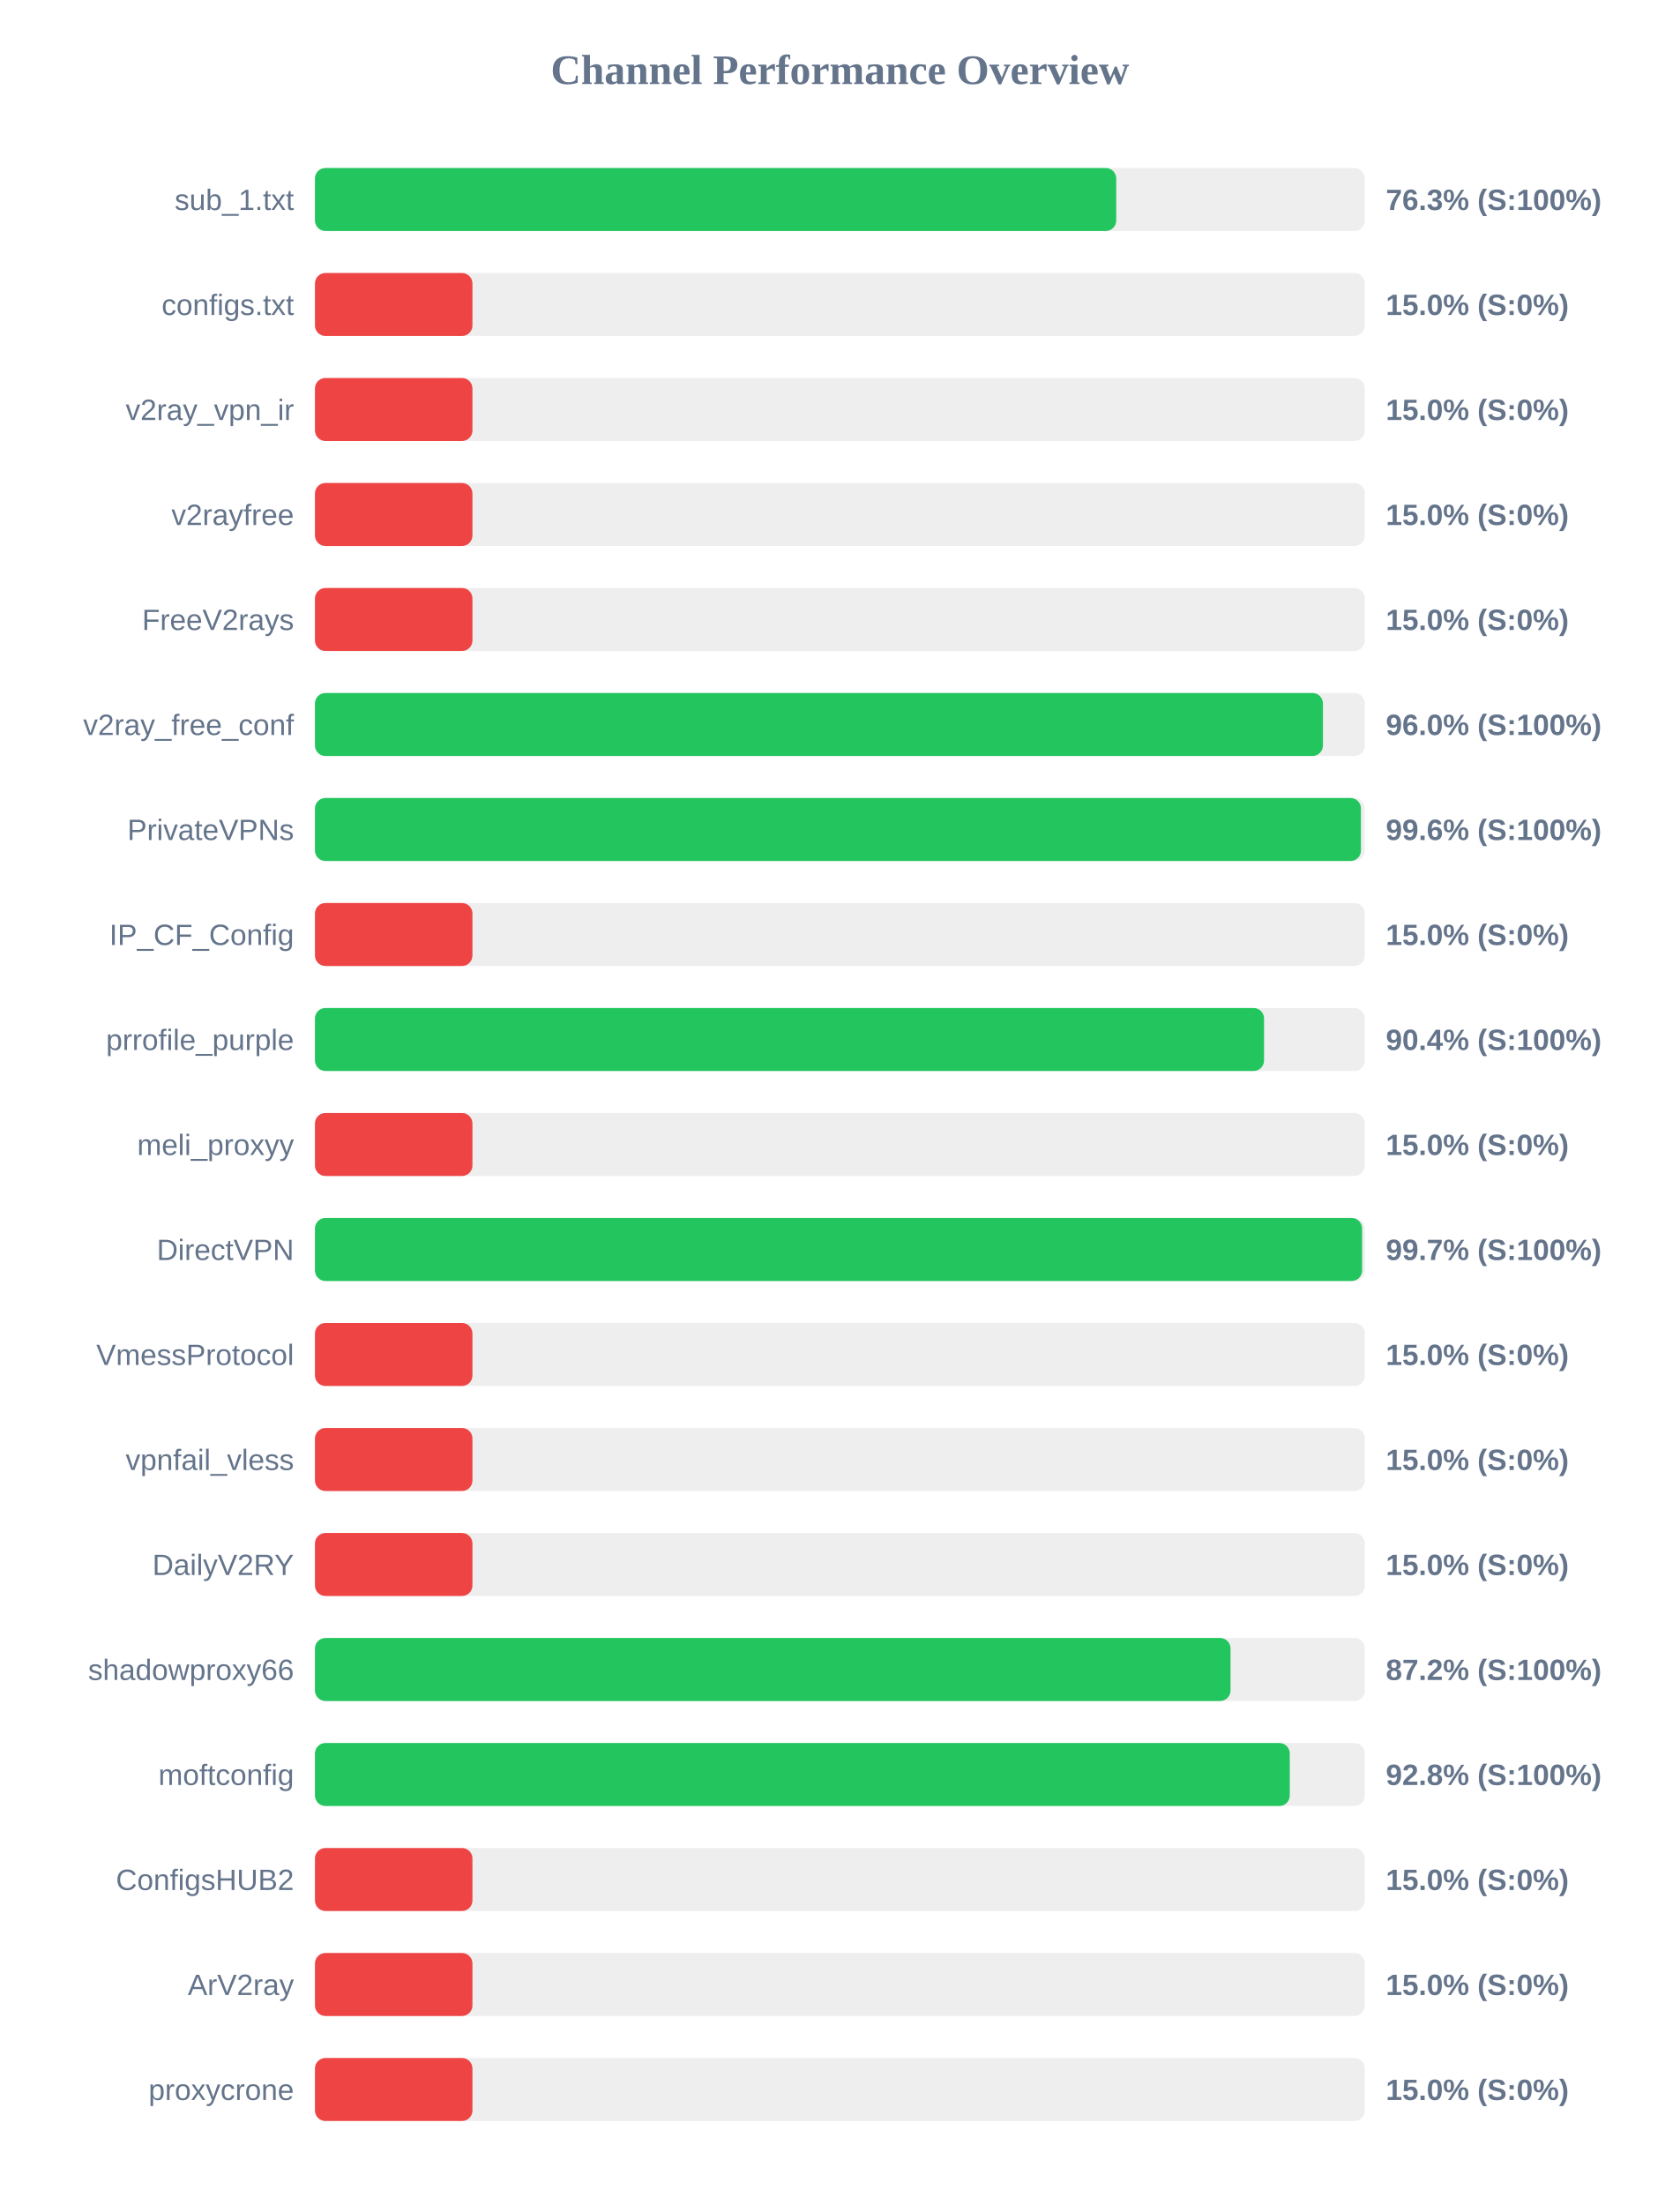
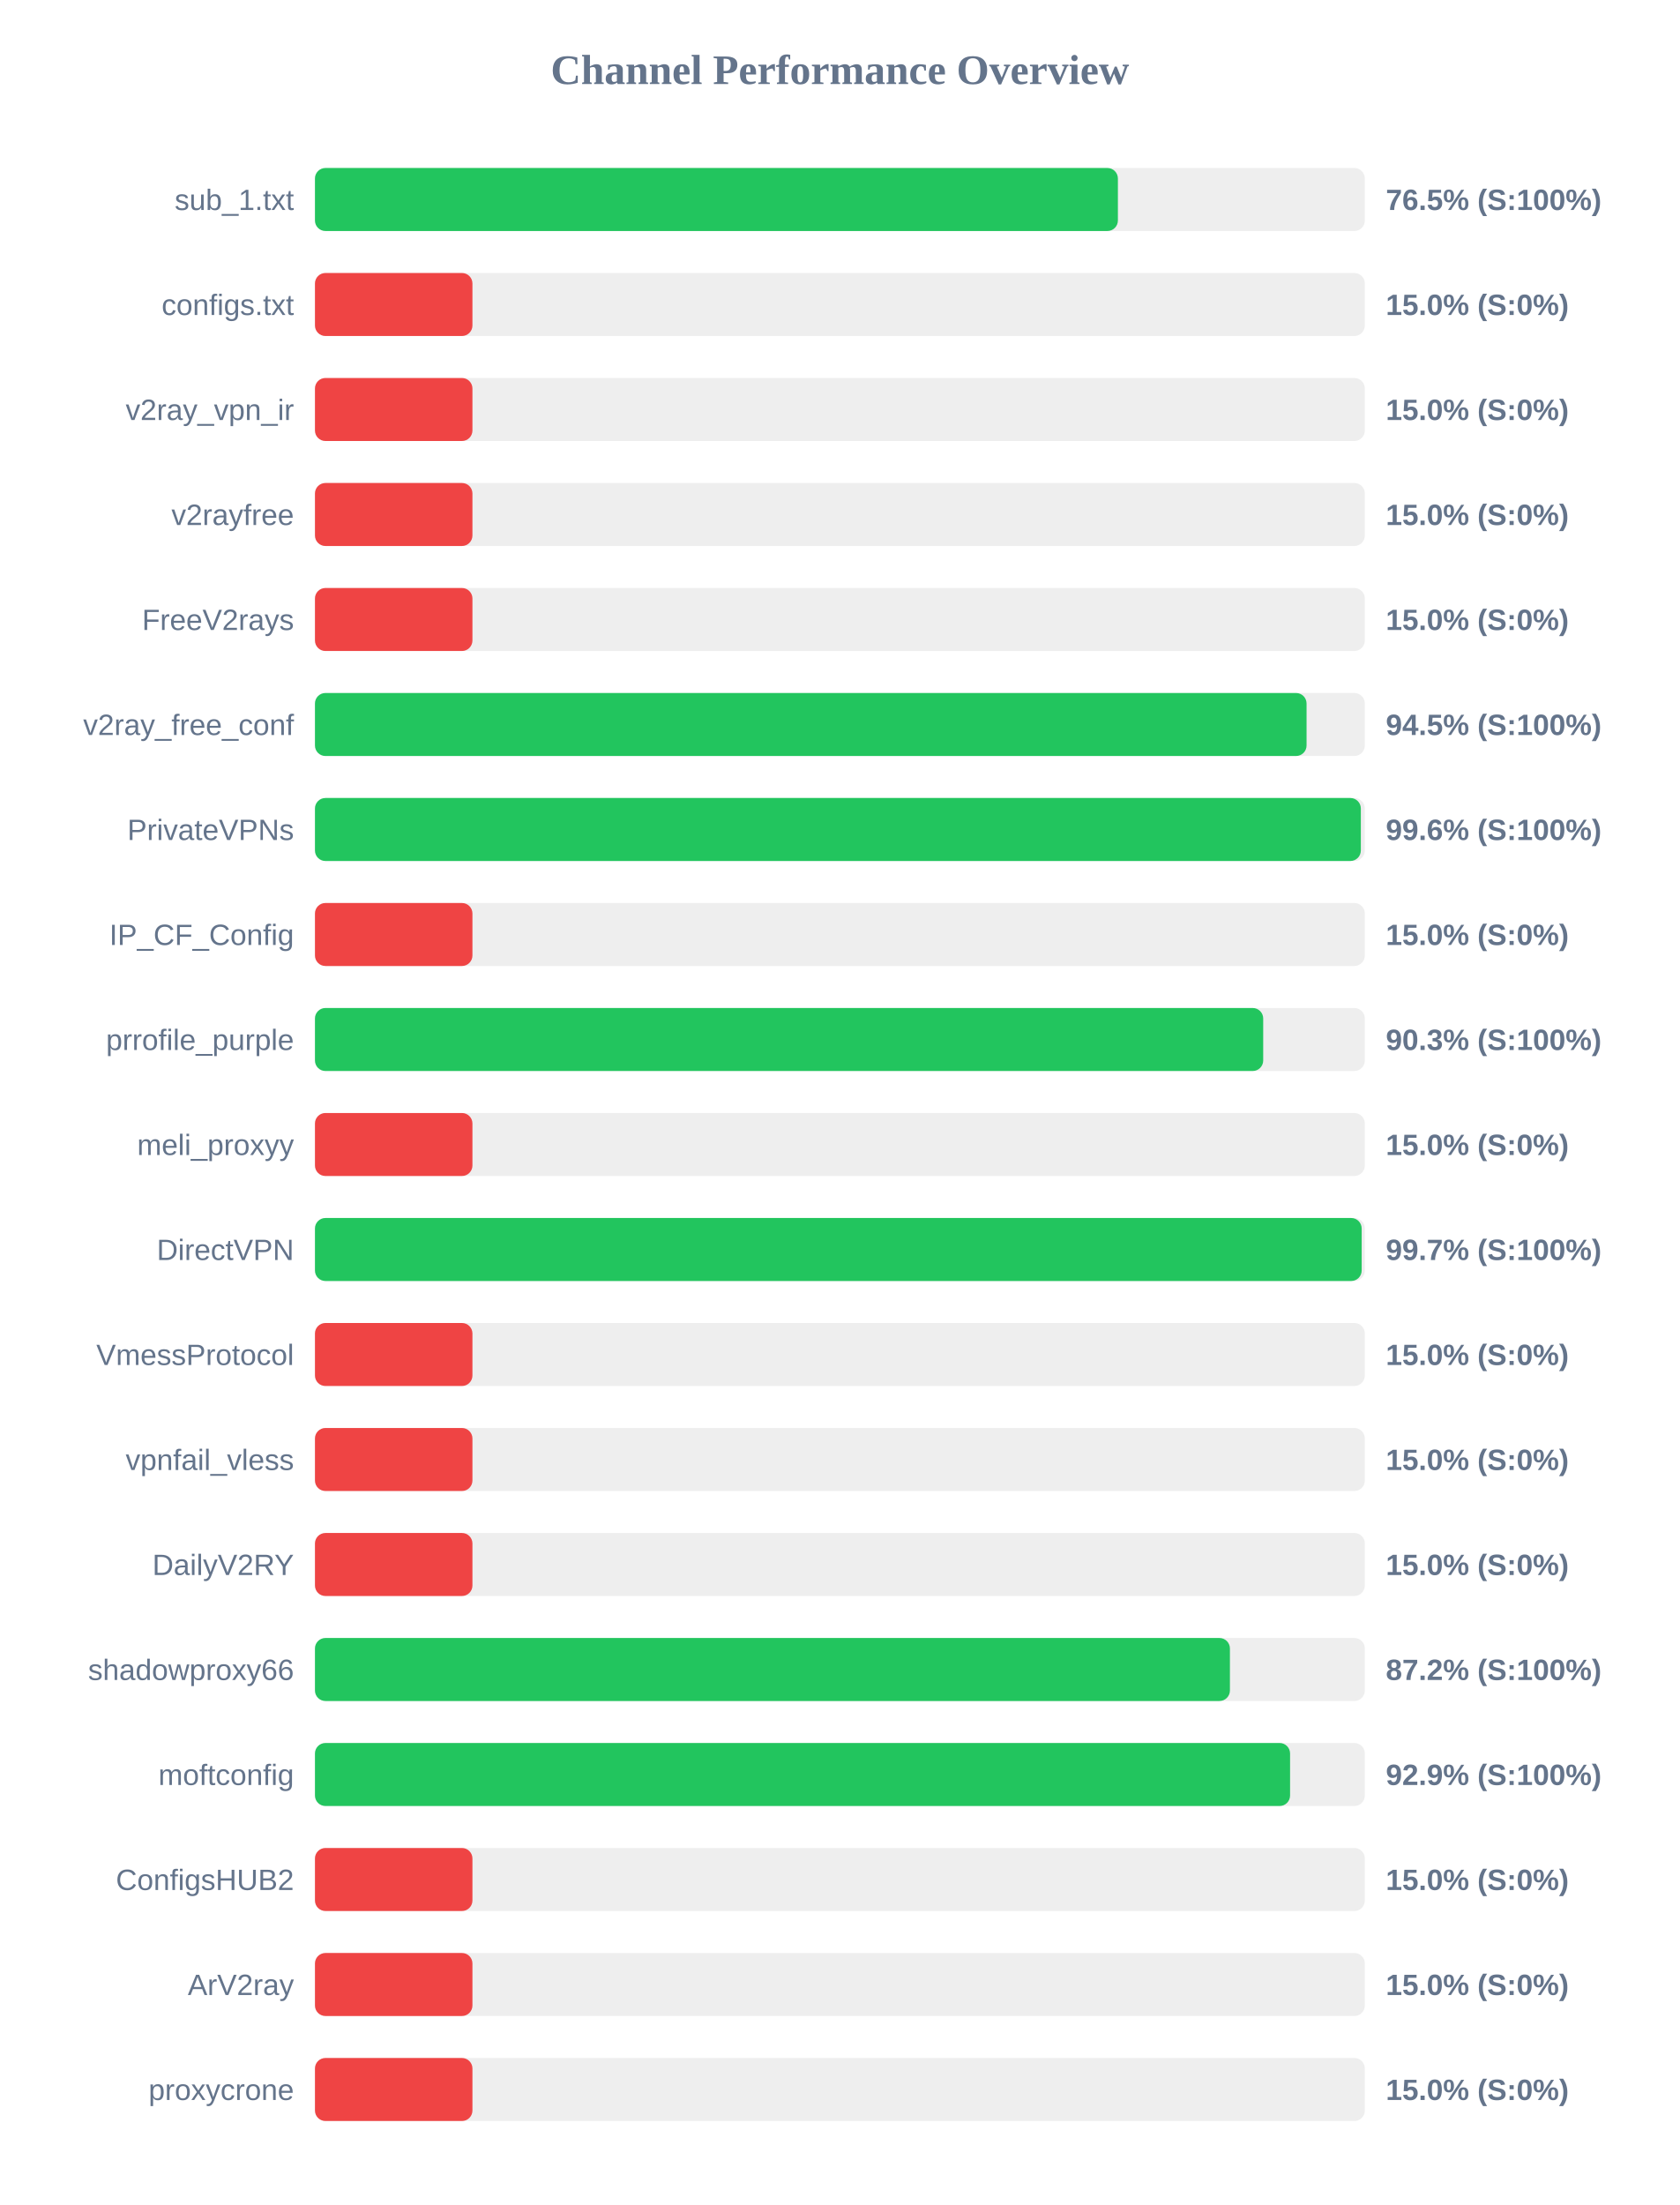
<svg xmlns="http://www.w3.org/2000/svg" width="800" height="1050" version="1.1">
  <style>
        .row { font: 14px Arial; fill: #64748b; }
        .score { font: bold 14px Arial; fill: #64748b; }
    </style>
  <text x="400" y="40" text-anchor="middle" font-size="20px" font-weight="bold" fill="#64748b">Channel Performance Overview</text>
  <rect x="150" y="80" width="500" height="30" fill="#eee" rx="5" />
-   <rect x="150" y="80" width="381.6" height="30" fill="#22c55e" rx="5" />
+   <rect x="150" y="80" width="382.4" height="30" fill="#22c55e" rx="5" />
  <text x="140" y="100" text-anchor="end" class="row">sub_1.txt</text>
-   <text x="660" y="100" text-anchor="start" class="score">76.3% (S:100%)</text>
+   <text x="660" y="100" text-anchor="start" class="score">76.5% (S:100%)</text>
  <rect x="150" y="130" width="500" height="30" fill="#eee" rx="5" />
  <rect x="150" y="130" width="75.0" height="30" fill="#ef4444" rx="5" />
  <text x="140" y="150" text-anchor="end" class="row">configs.txt</text>
  <text x="660" y="150" text-anchor="start" class="score">15.0% (S:0%)</text>
  <rect x="150" y="180" width="500" height="30" fill="#eee" rx="5" />
  <rect x="150" y="180" width="75.0" height="30" fill="#ef4444" rx="5" />
  <text x="140" y="200" text-anchor="end" class="row">v2ray_vpn_ir</text>
  <text x="660" y="200" text-anchor="start" class="score">15.0% (S:0%)</text>
  <rect x="150" y="230" width="500" height="30" fill="#eee" rx="5" />
  <rect x="150" y="230" width="75.0" height="30" fill="#ef4444" rx="5" />
  <text x="140" y="250" text-anchor="end" class="row">v2rayfree</text>
  <text x="660" y="250" text-anchor="start" class="score">15.0% (S:0%)</text>
  <rect x="150" y="280" width="500" height="30" fill="#eee" rx="5" />
  <rect x="150" y="280" width="75.0" height="30" fill="#ef4444" rx="5" />
  <text x="140" y="300" text-anchor="end" class="row">FreeV2rays</text>
  <text x="660" y="300" text-anchor="start" class="score">15.0% (S:0%)</text>
  <rect x="150" y="330" width="500" height="30" fill="#eee" rx="5" />
-   <rect x="150" y="330" width="480.05" height="30" fill="#22c55e" rx="5" />
+   <rect x="150" y="330" width="472.25" height="30" fill="#22c55e" rx="5" />
  <text x="140" y="350" text-anchor="end" class="row">v2ray_free_conf</text>
-   <text x="660" y="350" text-anchor="start" class="score">96.0% (S:100%)</text>
+   <text x="660" y="350" text-anchor="start" class="score">94.5% (S:100%)</text>
  <rect x="150" y="380" width="500" height="30" fill="#eee" rx="5" />
-   <rect x="150" y="380" width="498.15" height="30" fill="#22c55e" rx="5" />
+   <rect x="150" y="380" width="498.1" height="30" fill="#22c55e" rx="5" />
  <text x="140" y="400" text-anchor="end" class="row">PrivateVPNs</text>
  <text x="660" y="400" text-anchor="start" class="score">99.6% (S:100%)</text>
  <rect x="150" y="430" width="500" height="30" fill="#eee" rx="5" />
  <rect x="150" y="430" width="75.0" height="30" fill="#ef4444" rx="5" />
  <text x="140" y="450" text-anchor="end" class="row">IP_CF_Config</text>
  <text x="660" y="450" text-anchor="start" class="score">15.0% (S:0%)</text>
  <rect x="150" y="480" width="500" height="30" fill="#eee" rx="5" />
-   <rect x="150" y="480" width="452.0" height="30" fill="#22c55e" rx="5" />
+   <rect x="150" y="480" width="451.6" height="30" fill="#22c55e" rx="5" />
  <text x="140" y="500" text-anchor="end" class="row">prrofile_purple</text>
-   <text x="660" y="500" text-anchor="start" class="score">90.4% (S:100%)</text>
+   <text x="660" y="500" text-anchor="start" class="score">90.3% (S:100%)</text>
  <rect x="150" y="530" width="500" height="30" fill="#eee" rx="5" />
  <rect x="150" y="530" width="75.0" height="30" fill="#ef4444" rx="5" />
  <text x="140" y="550" text-anchor="end" class="row">meli_proxyy</text>
  <text x="660" y="550" text-anchor="start" class="score">15.0% (S:0%)</text>
  <rect x="150" y="580" width="500" height="30" fill="#eee" rx="5" />
-   <rect x="150" y="580" width="498.7" height="30" fill="#22c55e" rx="5" />
+   <rect x="150" y="580" width="498.5" height="30" fill="#22c55e" rx="5" />
  <text x="140" y="600" text-anchor="end" class="row">DirectVPN</text>
  <text x="660" y="600" text-anchor="start" class="score">99.7% (S:100%)</text>
  <rect x="150" y="630" width="500" height="30" fill="#eee" rx="5" />
  <rect x="150" y="630" width="75.0" height="30" fill="#ef4444" rx="5" />
  <text x="140" y="650" text-anchor="end" class="row">VmessProtocol</text>
  <text x="660" y="650" text-anchor="start" class="score">15.0% (S:0%)</text>
  <rect x="150" y="680" width="500" height="30" fill="#eee" rx="5" />
  <rect x="150" y="680" width="75.0" height="30" fill="#ef4444" rx="5" />
  <text x="140" y="700" text-anchor="end" class="row">vpnfail_vless</text>
  <text x="660" y="700" text-anchor="start" class="score">15.0% (S:0%)</text>
  <rect x="150" y="730" width="500" height="30" fill="#eee" rx="5" />
  <rect x="150" y="730" width="75.0" height="30" fill="#ef4444" rx="5" />
  <text x="140" y="750" text-anchor="end" class="row">DailyV2RY</text>
  <text x="660" y="750" text-anchor="start" class="score">15.0% (S:0%)</text>
  <rect x="150" y="780" width="500" height="30" fill="#eee" rx="5" />
-   <rect x="150" y="780" width="436.05" height="30" fill="#22c55e" rx="5" />
+   <rect x="150" y="780" width="435.75" height="30" fill="#22c55e" rx="5" />
  <text x="140" y="800" text-anchor="end" class="row">shadowproxy66</text>
  <text x="660" y="800" text-anchor="start" class="score">87.2% (S:100%)</text>
  <rect x="150" y="830" width="500" height="30" fill="#eee" rx="5" />
-   <rect x="150" y="830" width="464.25" height="30" fill="#22c55e" rx="5" />
+   <rect x="150" y="830" width="464.4" height="30" fill="#22c55e" rx="5" />
  <text x="140" y="850" text-anchor="end" class="row">moftconfig</text>
-   <text x="660" y="850" text-anchor="start" class="score">92.8% (S:100%)</text>
+   <text x="660" y="850" text-anchor="start" class="score">92.9% (S:100%)</text>
  <rect x="150" y="880" width="500" height="30" fill="#eee" rx="5" />
  <rect x="150" y="880" width="75.0" height="30" fill="#ef4444" rx="5" />
  <text x="140" y="900" text-anchor="end" class="row">ConfigsHUB2</text>
  <text x="660" y="900" text-anchor="start" class="score">15.0% (S:0%)</text>
  <rect x="150" y="930" width="500" height="30" fill="#eee" rx="5" />
  <rect x="150" y="930" width="75.0" height="30" fill="#ef4444" rx="5" />
  <text x="140" y="950" text-anchor="end" class="row">ArV2ray</text>
  <text x="660" y="950" text-anchor="start" class="score">15.0% (S:0%)</text>
  <rect x="150" y="980" width="500" height="30" fill="#eee" rx="5" />
  <rect x="150" y="980" width="75.0" height="30" fill="#ef4444" rx="5" />
  <text x="140" y="1000" text-anchor="end" class="row">proxycrone</text>
  <text x="660" y="1000" text-anchor="start" class="score">15.0% (S:0%)</text>
</svg>
